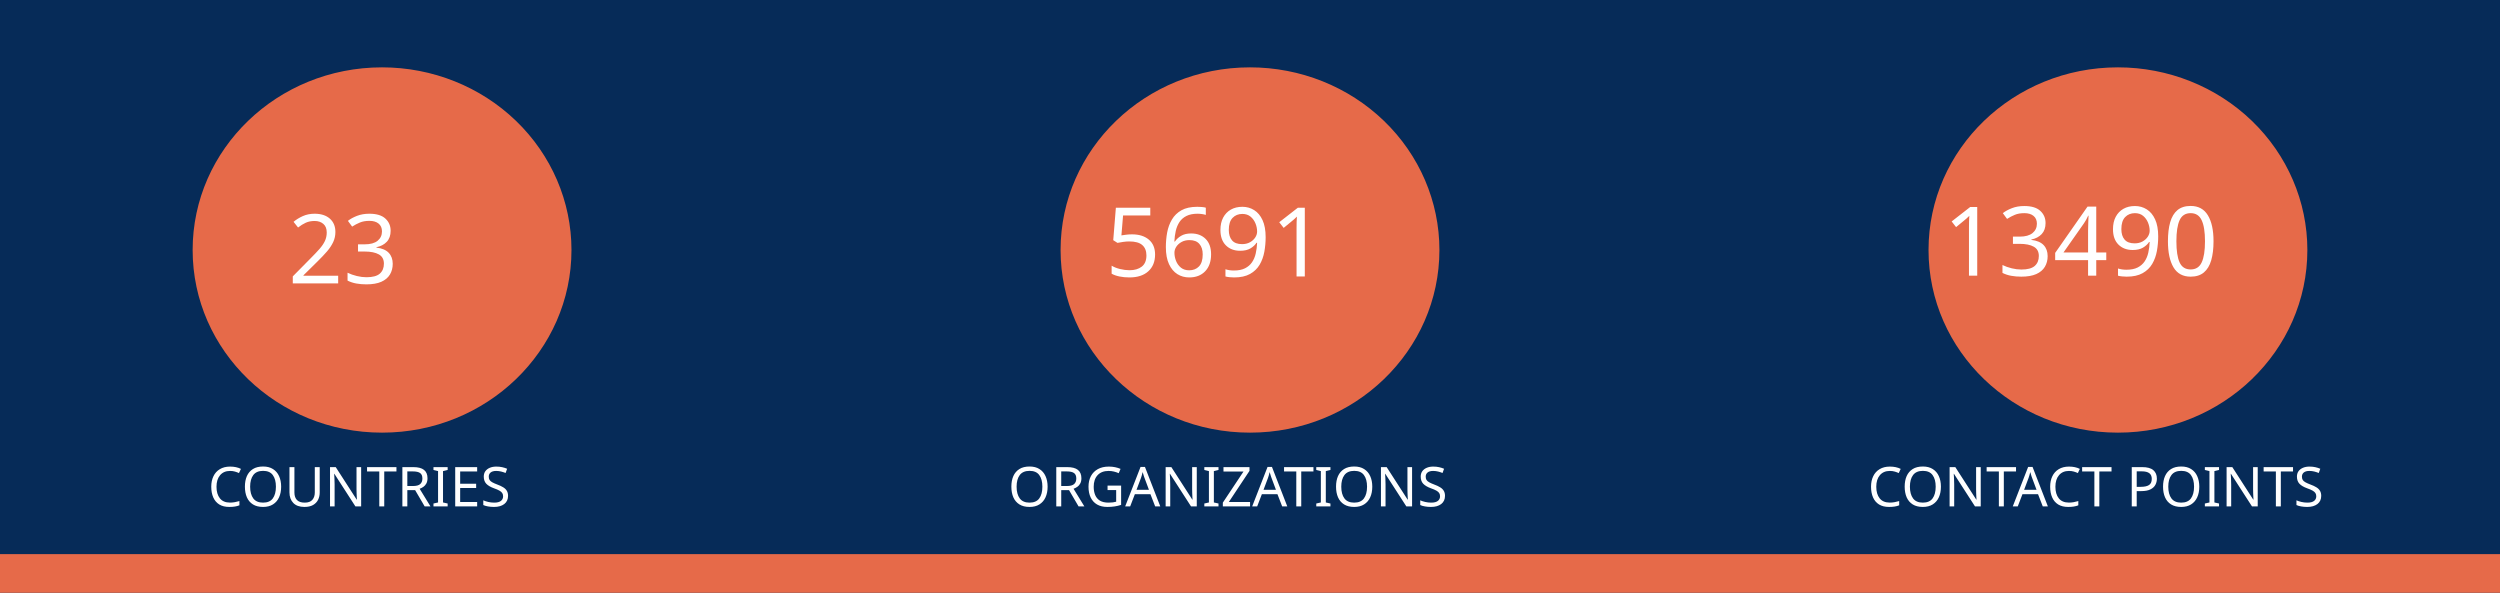
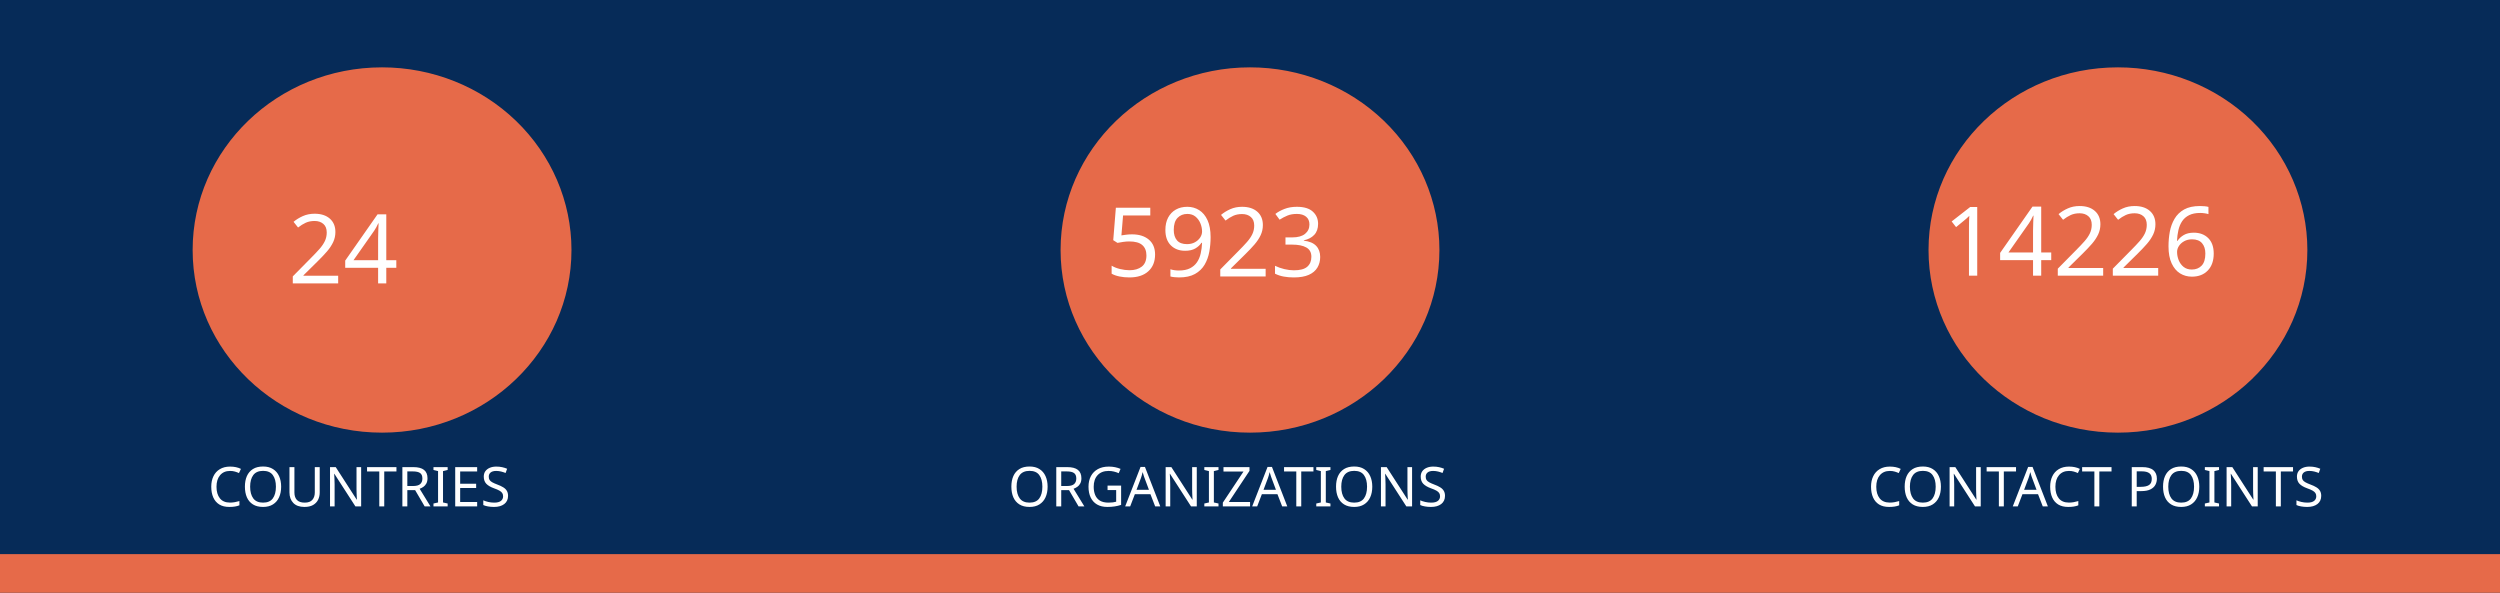
<svg xmlns="http://www.w3.org/2000/svg" version="1.1" viewBox="0 0 970 230" fill="none" stroke="none" stroke-linecap="square" stroke-miterlimit="10" id="svg936" width="970" height="230">
  <defs id="defs940" />
  <clipPath id="gf0a4970a95_1_214.0">
    <path d="M 0,0 H 960 V 540 H 0 Z" clip-rule="nonzero" id="path899" />
  </clipPath>
  <path fill="#062b58" d="M 0,0 H 970 V 230 H 0 Z" fill-rule="evenodd" id="path902" style="stroke-width:1" />
  <path fill="#e66a49" d="m 0,215 h 970 v 15 H 0 Z" fill-rule="evenodd" id="path904" style="stroke-width:1" />
  <path fill="#e66a49" d="m 74.743,97 v 0 c 0,-39.138 32.904,-70.866 73.494,-70.866 v 0 c 19.492,0 38.185,7.466 51.968,20.756 13.783,13.29 21.526,31.315 21.526,50.11 v 0 c 0,39.138 -32.904,70.866 -73.494,70.866 v 0 c -40.59,0 -73.494,-31.728 -73.494,-70.866 z" fill-rule="evenodd" id="path914" style="stroke-width:1" />
  <path fill="#e66a49" d="m 411.506,97 v 0 c 0,-39.138 32.904,-70.866 73.494,-70.866 v 0 c 19.492,0 38.185,7.466 51.968,20.756 13.783,13.29 21.526,31.315 21.526,50.11 v 0 c 0,39.138 -32.904,70.866 -73.494,70.866 v 0 c -40.59,0 -73.494,-31.728 -73.494,-70.866 z" fill-rule="evenodd" id="path926" style="stroke-width:1" />
  <path fill="#e66a49" d="m 748.269,97 v 0 c 0,-39.138 32.904,-70.866 73.494,-70.866 v 0 c 19.492,0 38.185,7.466 51.968,20.756 13.783,13.29 21.526,31.315 21.526,50.11 v 0 c 0,39.138 -32.904,70.866 -73.494,70.866 v 0 c -40.59,0 -73.494,-31.728 -73.494,-70.866 z" fill-rule="evenodd" id="path930" style="stroke-width:1" />
  <text xml:space="preserve" style="font-size:37.333px;line-height:125%;font-family:Montserrat;-inkscape-font-specification:Montserrat;letter-spacing:0px;word-spacing:0px;fill:none;stroke:#000000;stroke-width:1px;stroke-linecap:butt;stroke-linejoin:miter;stroke-opacity:1" x="147.721" y="109.955" id="text7095">
-     <tspan id="tspan7093" x="147.721" y="109.955" style="font-style:normal;font-variant:normal;font-weight:normal;font-stretch:normal;font-size:37.333px;font-family:Ubuntu;-inkscape-font-specification:Ubuntu;text-align:center;text-anchor:middle;fill:#ffffff;fill-opacity:1;stroke:none">23</tspan>
+     <tspan id="tspan7093" x="147.721" y="109.955" style="font-style:normal;font-variant:normal;font-weight:normal;font-stretch:normal;font-size:37.333px;font-family:Ubuntu;-inkscape-font-specification:Ubuntu;text-align:center;text-anchor:middle;fill:#ffffff;fill-opacity:1;stroke:none">24</tspan>
  </text>
  <text xml:space="preserve" style="font-size:37.333px;line-height:125%;font-family:Montserrat;-inkscape-font-specification:Montserrat;text-align:center;letter-spacing:0px;word-spacing:0px;text-anchor:middle;fill:none;stroke:#000000;stroke-width:1px;stroke-linecap:butt;stroke-linejoin:miter;stroke-opacity:1" x="486.224" y="107.267" id="text10215">
-     <tspan id="tspan10213" x="486.224" y="107.267" style="font-style:normal;font-variant:normal;font-weight:normal;font-stretch:normal;font-size:37.333px;font-family:Ubuntu;-inkscape-font-specification:Ubuntu;text-align:center;text-anchor:middle;fill:#ffffff;fill-opacity:1;stroke:none">5691</tspan>
+     <tspan id="tspan10213" x="486.224" y="107.267" style="font-style:normal;font-variant:normal;font-weight:normal;font-stretch:normal;font-size:37.333px;font-family:Ubuntu;-inkscape-font-specification:Ubuntu;text-align:center;text-anchor:middle;fill:#ffffff;fill-opacity:1;stroke:none">5923</tspan>
  </text>
  <text xml:space="preserve" style="font-size:37.333px;line-height:125%;font-family:Montserrat;-inkscape-font-specification:Montserrat;text-align:center;letter-spacing:0px;word-spacing:0px;text-anchor:middle;fill:none;stroke:#000000;stroke-width:1px;stroke-linecap:butt;stroke-linejoin:miter;stroke-opacity:1" x="821.859" y="106.968" id="text12029">
-     <tspan id="tspan12027" x="821.859" y="106.968" style="font-style:normal;font-variant:normal;font-weight:normal;font-stretch:normal;font-size:37.333px;font-family:Ubuntu;-inkscape-font-specification:Ubuntu;text-align:center;text-anchor:middle;fill:#ffffff;fill-opacity:1;stroke:none">13490</tspan>
+     <tspan id="tspan12027" x="821.859" y="106.968" style="font-style:normal;font-variant:normal;font-weight:normal;font-stretch:normal;font-size:37.333px;font-family:Ubuntu;-inkscape-font-specification:Ubuntu;text-align:center;text-anchor:middle;fill:#ffffff;fill-opacity:1;stroke:none">14226</tspan>
  </text>
  <text xml:space="preserve" style="font-size:21.333px;line-height:125%;font-family:Montserrat;-inkscape-font-specification:Montserrat;letter-spacing:0px;word-spacing:0px;fill:none;stroke:#000000;stroke-width:1px;stroke-linecap:butt;stroke-linejoin:miter;stroke-opacity:1" x="147.721" y="196.473" id="text15805">
    <tspan id="tspan15803" x="147.721" y="196.473" style="font-style:normal;font-variant:normal;font-weight:normal;font-stretch:normal;font-size:21.333px;font-family:Ubuntu;-inkscape-font-specification:Ubuntu;text-align:center;text-anchor:middle;fill:#ffffff;fill-opacity:1;stroke:none">COUNTRIES</tspan>
  </text>
  <text xml:space="preserve" style="font-size:21.333px;line-height:125%;font-family:Montserrat;-inkscape-font-specification:Montserrat;letter-spacing:0px;word-spacing:0px;fill:none;stroke:#000000;stroke-width:1px;stroke-linecap:butt;stroke-linejoin:miter;stroke-opacity:1" x="484.712" y="196.473" id="text17771">
    <tspan id="tspan17769" x="484.712" y="196.473" style="font-style:normal;font-variant:normal;font-weight:normal;font-stretch:normal;font-size:21.333px;font-family:Ubuntu;-inkscape-font-specification:Ubuntu;text-align:center;text-anchor:middle;fill:#ffffff;fill-opacity:1;stroke:none">ORGANIZATIONS</tspan>
  </text>
  <text xml:space="preserve" style="font-size:21.333px;line-height:125%;font-family:Montserrat;-inkscape-font-specification:Montserrat;letter-spacing:0px;word-spacing:0px;fill:none;stroke:#000000;stroke-width:1px;stroke-linecap:butt;stroke-linejoin:miter;stroke-opacity:1" x="821.475" y="196.473" id="text18771">
    <tspan id="tspan18769" x="821.475" y="196.473" style="font-style:normal;font-variant:normal;font-weight:normal;font-stretch:normal;font-size:21.333px;font-family:Ubuntu;-inkscape-font-specification:Ubuntu;text-align:center;text-anchor:middle;fill:#ffffff;fill-opacity:1;stroke:none">CONTACT POINTS</tspan>
  </text>
</svg>
